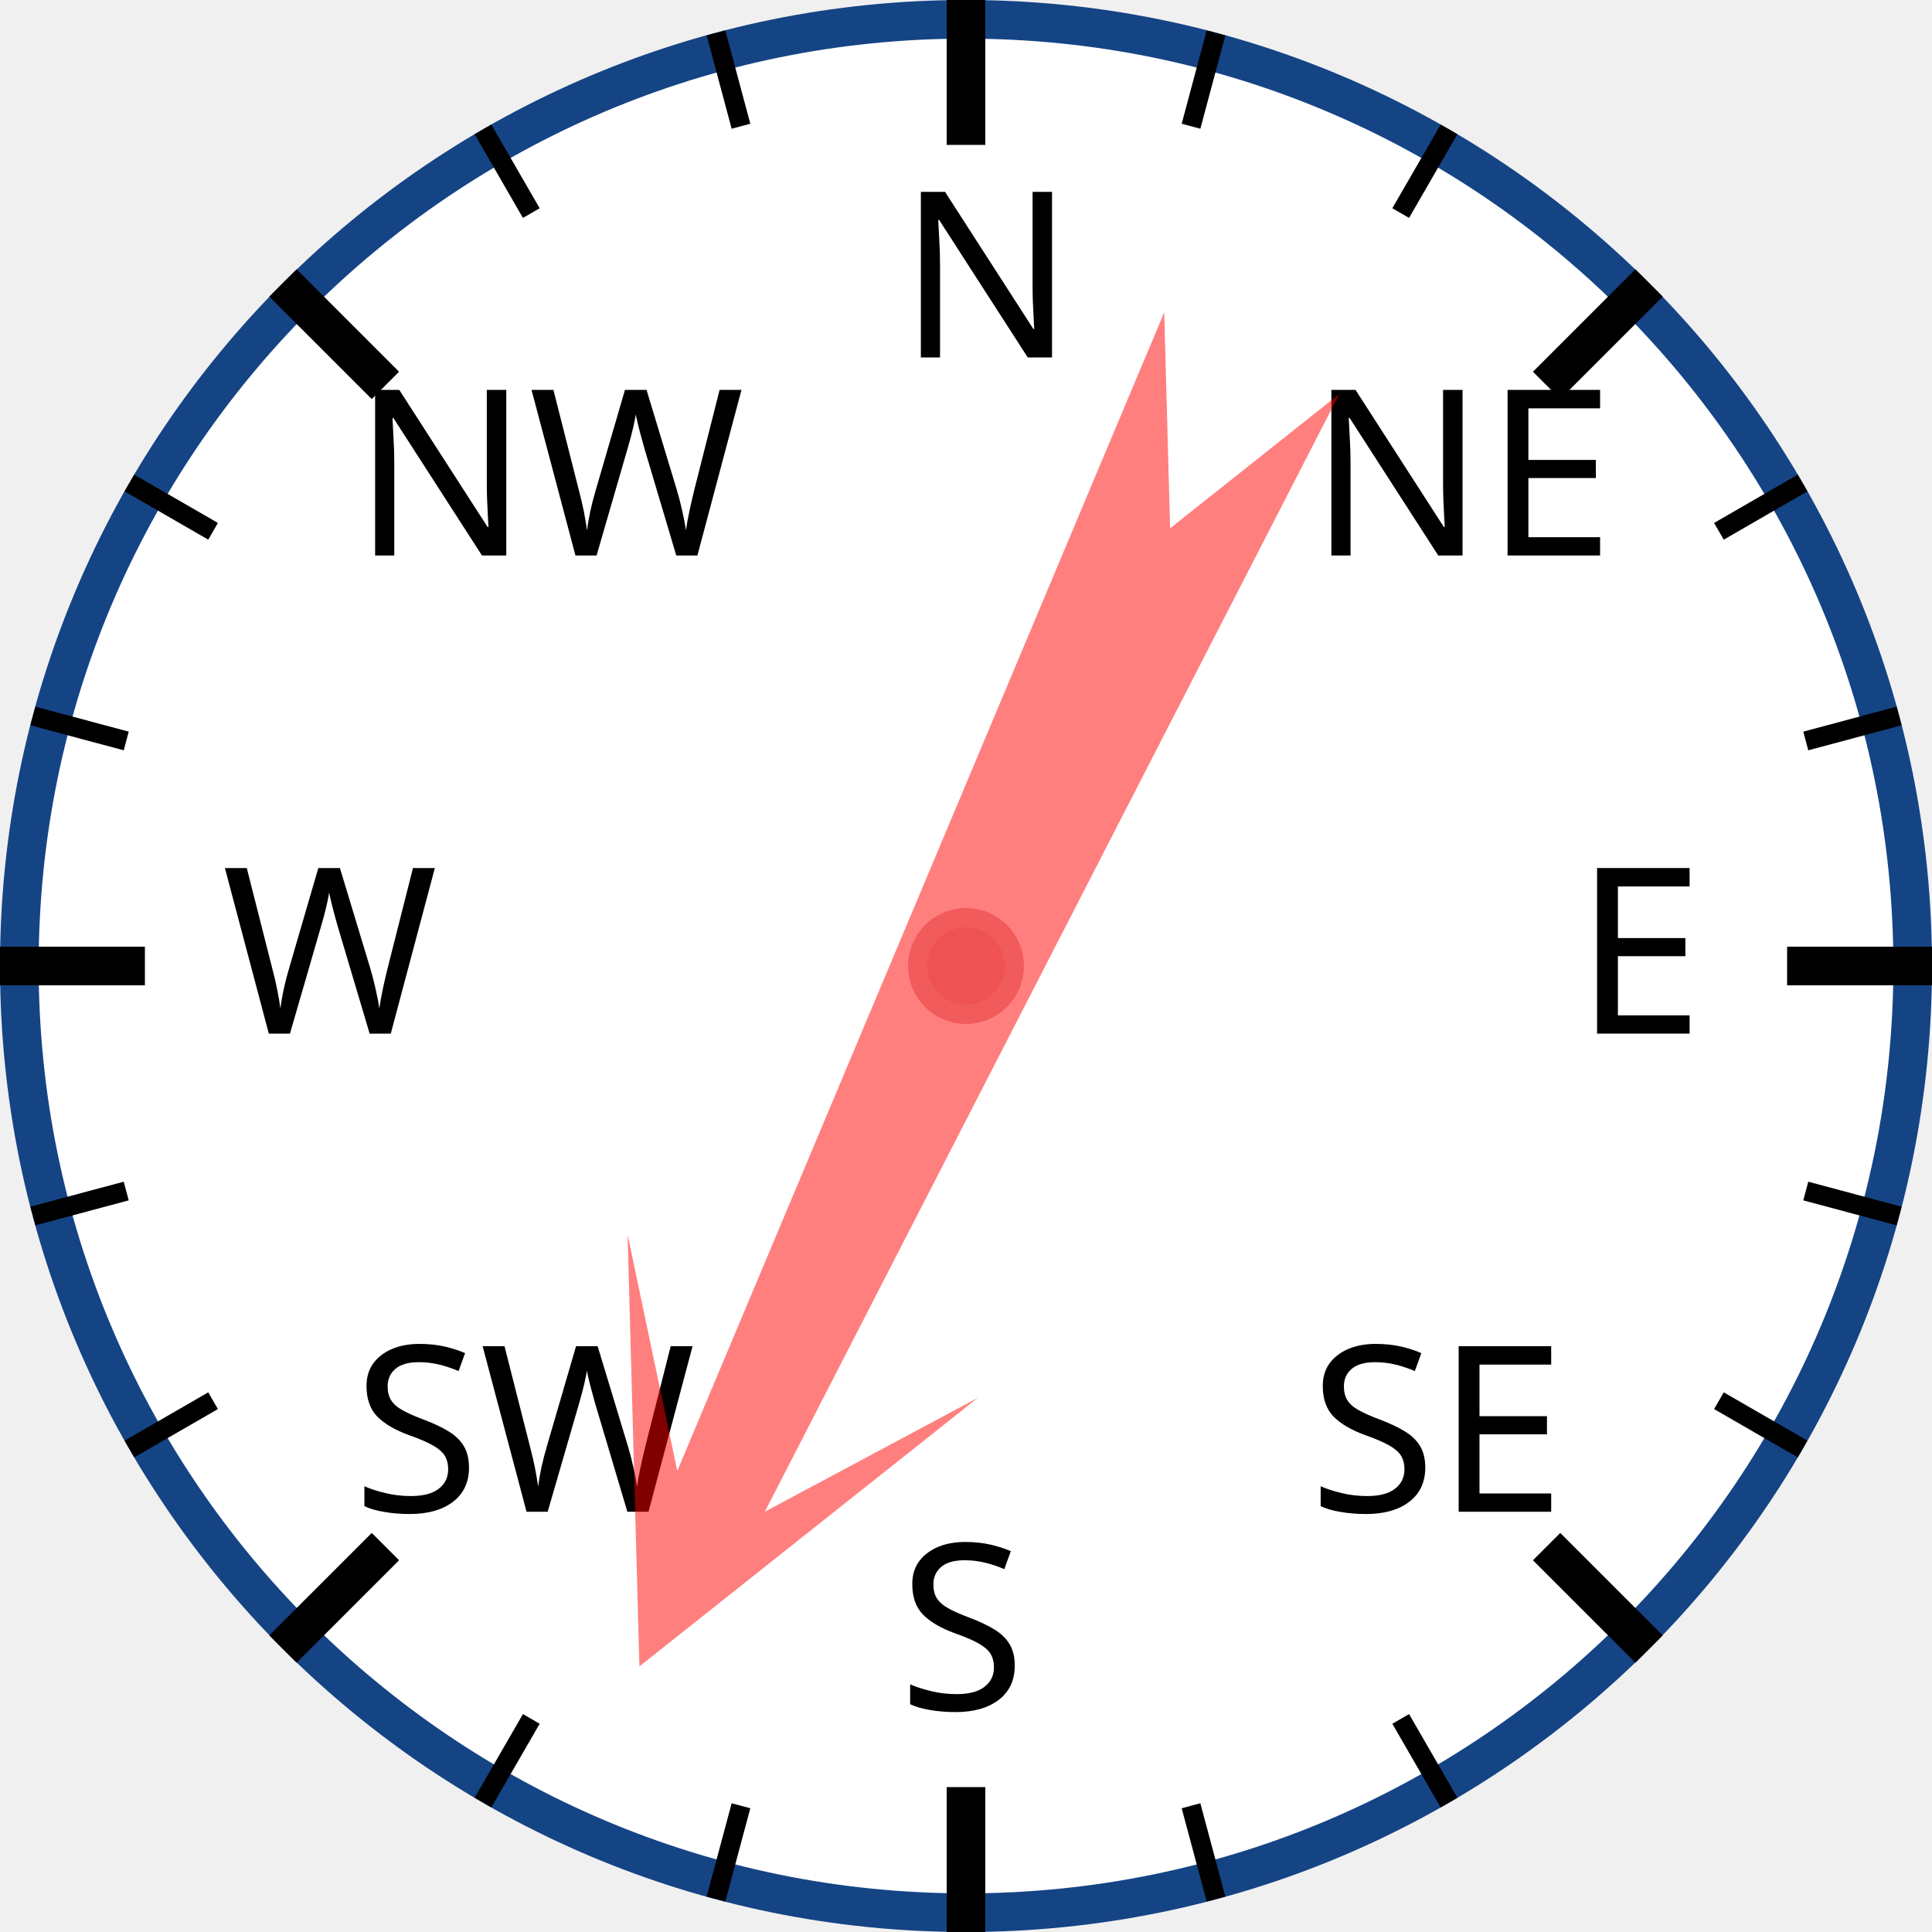
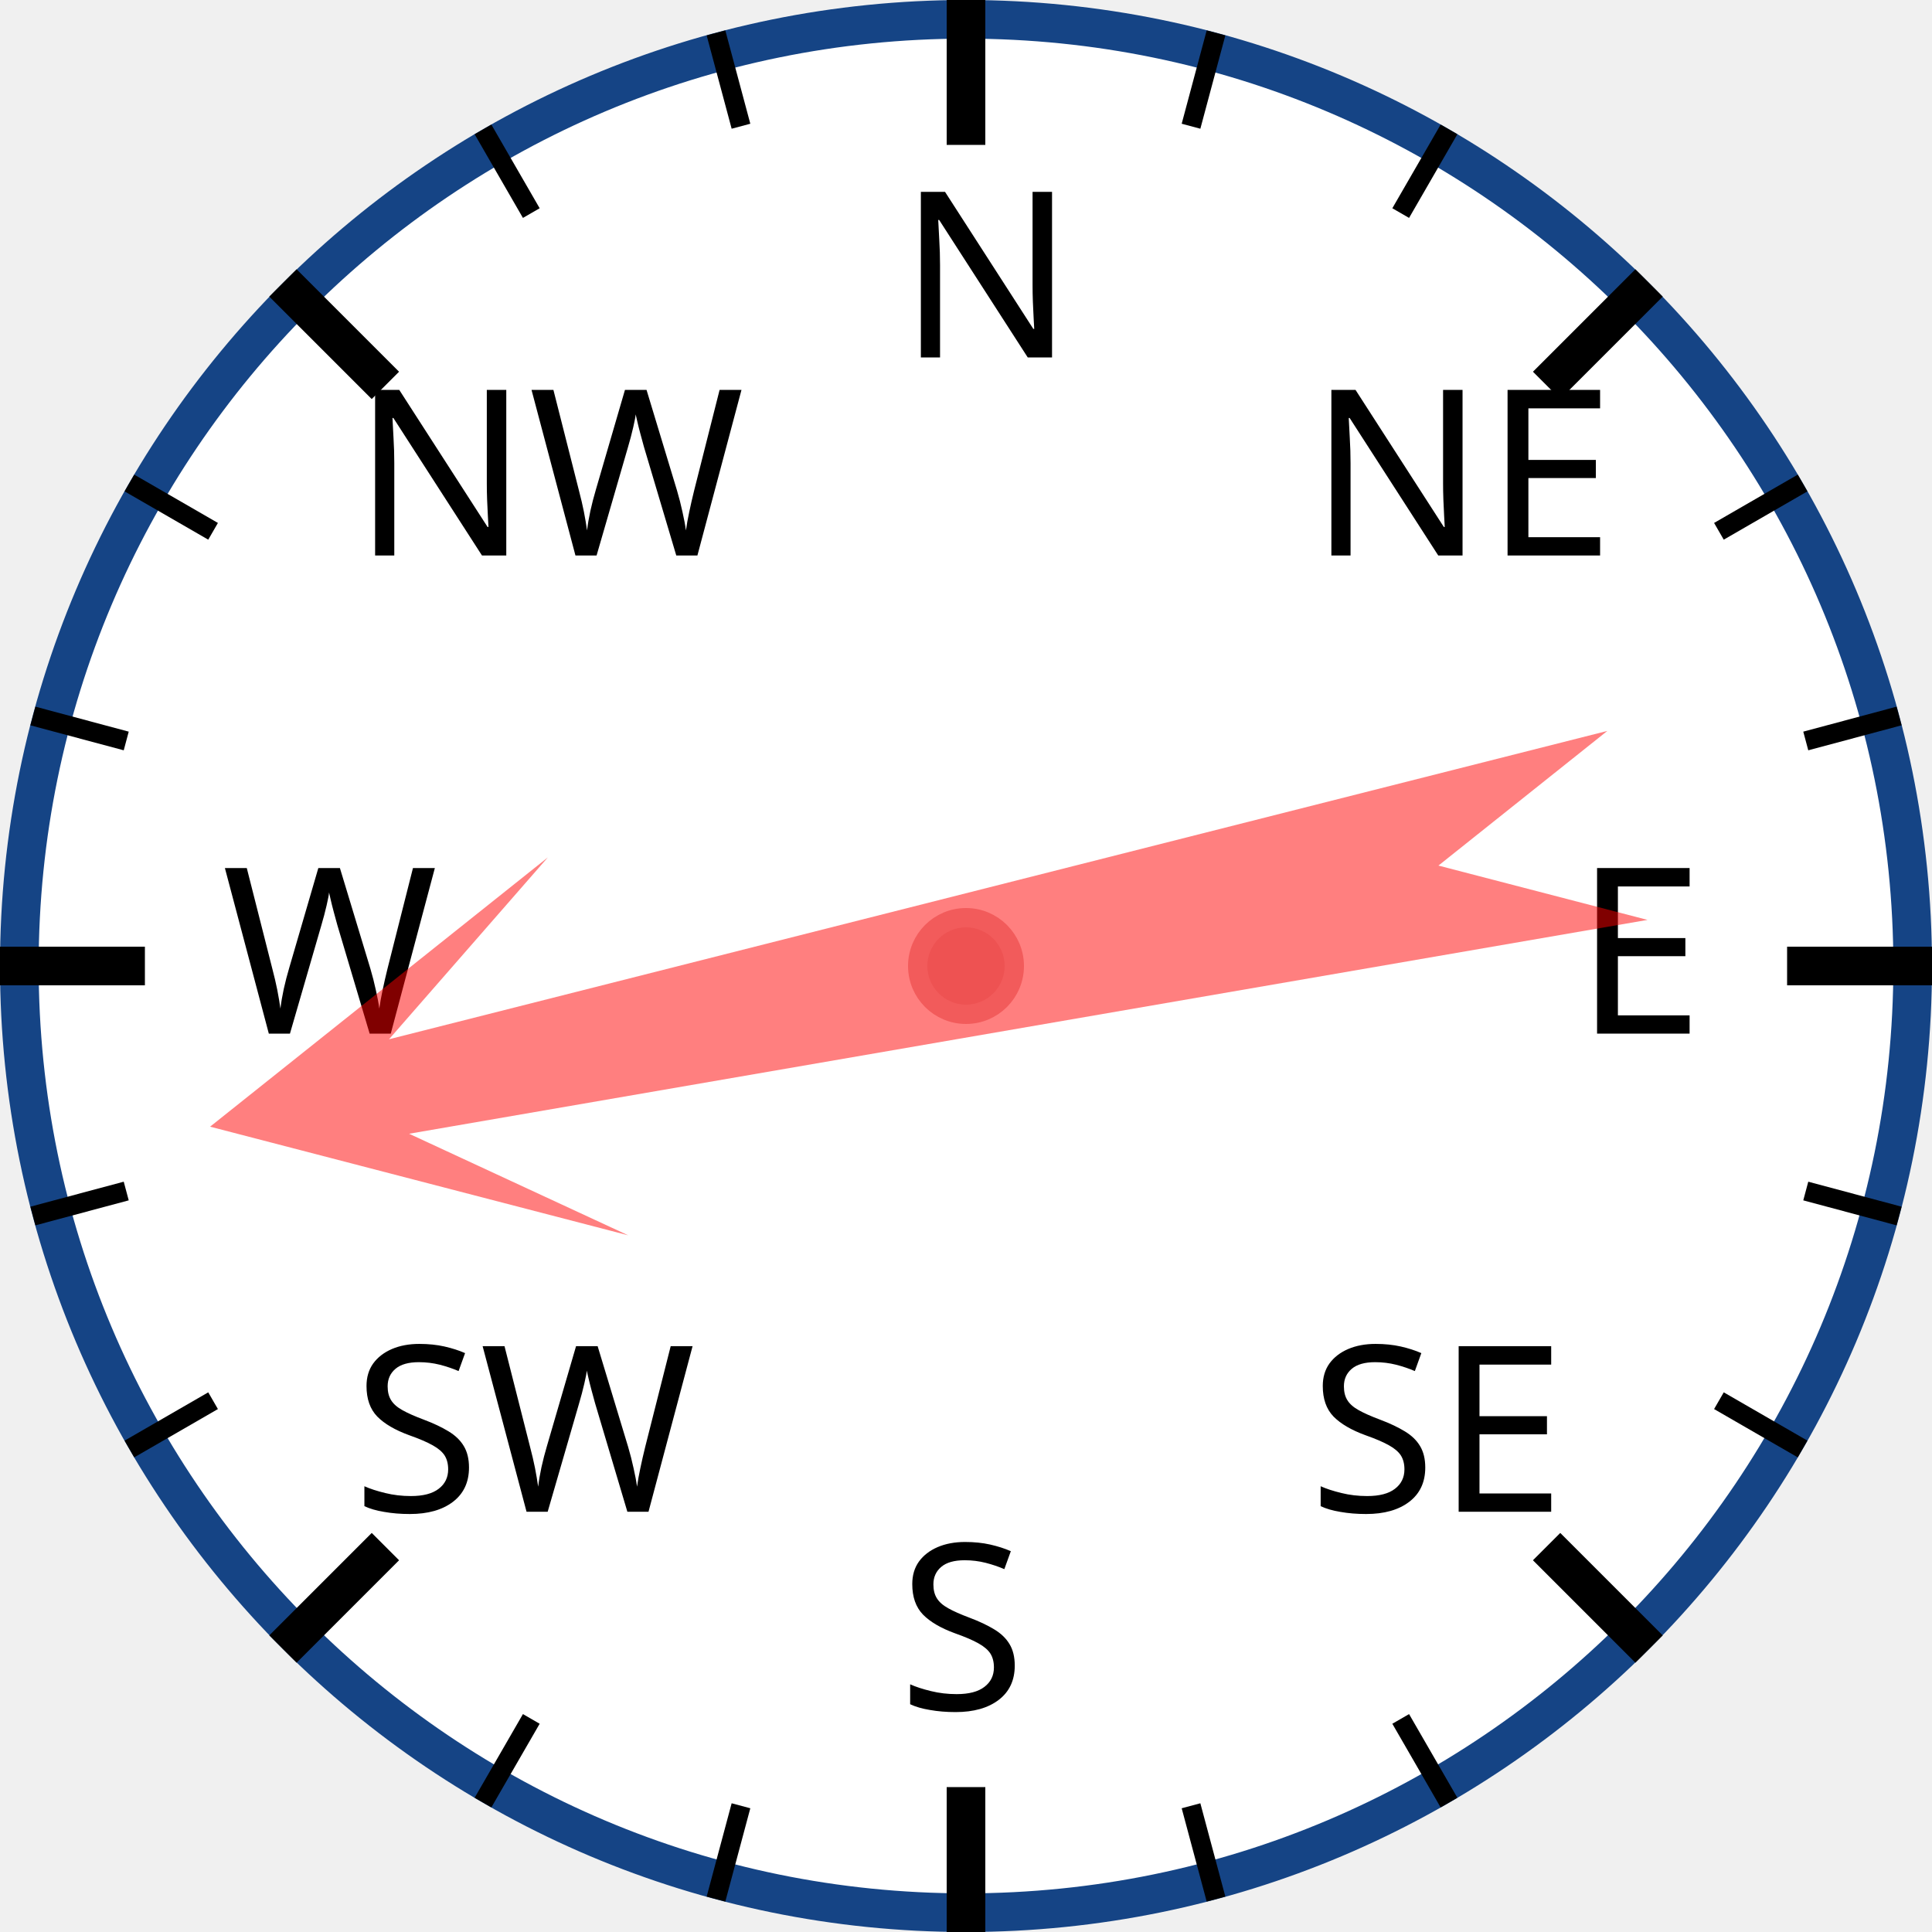
<svg xmlns="http://www.w3.org/2000/svg" width="120px" height="120px" viewBox="0 0 200 200">
  <circle cx="100" cy="100" r="98" style="fill: white; stroke: #154485; stroke-width: 4;" />
  <text x="93.0" y="37.0" style="font-family: sans-serif; font-size: 18pt;">N</text>
  <line x1="100.0" y1="0.0" x2="100.0" y2="15.0" style="stroke: black; stroke-width: 4;" />
  <line x1="74.118" y1="3.407" x2="76.706" y2="13.067" style="stroke: black; stroke-width: 2;" />
  <line x1="50" y1="13.397" x2="55" y2="22.058" style="stroke: black; stroke-width: 2;" />
  <text x="36.503" y="57.503" style="font-family: sans-serif; font-size: 18pt;">NW</text>
  <line x1="29.289" y1="29.289" x2="39.896" y2="39.896" style="stroke: black; stroke-width: 4;" />
  <line x1="13.397" y1="50" x2="22.058" y2="55" style="stroke: black; stroke-width: 2;" />
  <line x1="3.407" y1="74.118" x2="13.067" y2="76.706" style="stroke: black; stroke-width: 2;" />
  <text x="23.0" y="107.0" style="font-family: sans-serif; font-size: 18pt;">W</text>
  <line x1="0.0" y1="100.0" x2="15.0" y2="100.0" style="stroke: black; stroke-width: 4;" />
  <line x1="3.407" y1="125.882" x2="13.067" y2="123.294" style="stroke: black; stroke-width: 2;" />
  <line x1="13.397" y1="150" x2="22.058" y2="145" style="stroke: black; stroke-width: 2;" />
  <text x="36.503" y="156.497" style="font-family: sans-serif; font-size: 18pt;">SW</text>
  <line x1="29.289" y1="170.711" x2="39.896" y2="160.104" style="stroke: black; stroke-width: 4;" />
  <line x1="50" y1="186.603" x2="55" y2="177.942" style="stroke: black; stroke-width: 2;" />
  <line x1="74.118" y1="196.593" x2="76.706" y2="186.933" style="stroke: black; stroke-width: 2;" />
  <text x="93" y="177.0" style="font-family: sans-serif; font-size: 18pt;">S</text>
  <line x1="100" y1="200.0" x2="100" y2="185.0" style="stroke: black; stroke-width: 4;" />
  <line x1="125.882" y1="196.593" x2="123.294" y2="186.933" style="stroke: black; stroke-width: 2;" />
  <line x1="150.0" y1="186.603" x2="145.0" y2="177.942" style="stroke: black; stroke-width: 2;" />
  <text x="135.497" y="156.497" style="font-family: sans-serif; font-size: 18pt;">SE</text>
  <line x1="170.711" y1="170.711" x2="160.104" y2="160.104" style="stroke: black; stroke-width: 4;" />
  <line x1="186.603" y1="150" x2="177.942" y2="145" style="stroke: black; stroke-width: 2;" />
  <line x1="196.593" y1="125.882" x2="186.933" y2="123.294" style="stroke: black; stroke-width: 2;" />
  <text x="163.0" y="107" style="font-family: sans-serif; font-size: 18pt;">E</text>
  <line x1="200.0" y1="100" x2="185.0" y2="100" style="stroke: black; stroke-width: 4;" />
  <line x1="196.593" y1="74.118" x2="186.933" y2="76.706" style="stroke: black; stroke-width: 2;" />
  <line x1="186.603" y1="50" x2="177.942" y2="55" style="stroke: black; stroke-width: 2;" />
  <text x="135.497" y="57.503" style="font-family: sans-serif; font-size: 18pt;">NE</text>
  <line x1="170.711" y1="29.289" x2="160.104" y2="39.896" style="stroke: black; stroke-width: 4;" />
  <line x1="150" y1="13.397" x2="145" y2="22.058" style="stroke: black; stroke-width: 2;" />
  <line x1="125.882" y1="3.407" x2="123.294" y2="13.067" style="stroke: black; stroke-width: 2;" />
-   <polygon points="100 20 120 60 105 40 110 170 100 150 90 170 95 40 80 60" style="fill: red; fill-opacity: 0.5;" transform="rotate(205,100,100)" />
+   <polygon points="100 20 120 60 105 40 110 170 100 150 90 170 95 40 80 60" style="fill: red; fill-opacity: 0.5;" transform="rotate(258,100,100)" />
  <circle cx="100" cy="100" r="5" style="fill: #EE5252; stroke: #F25B5B; stroke-width: 2;" />
</svg>
